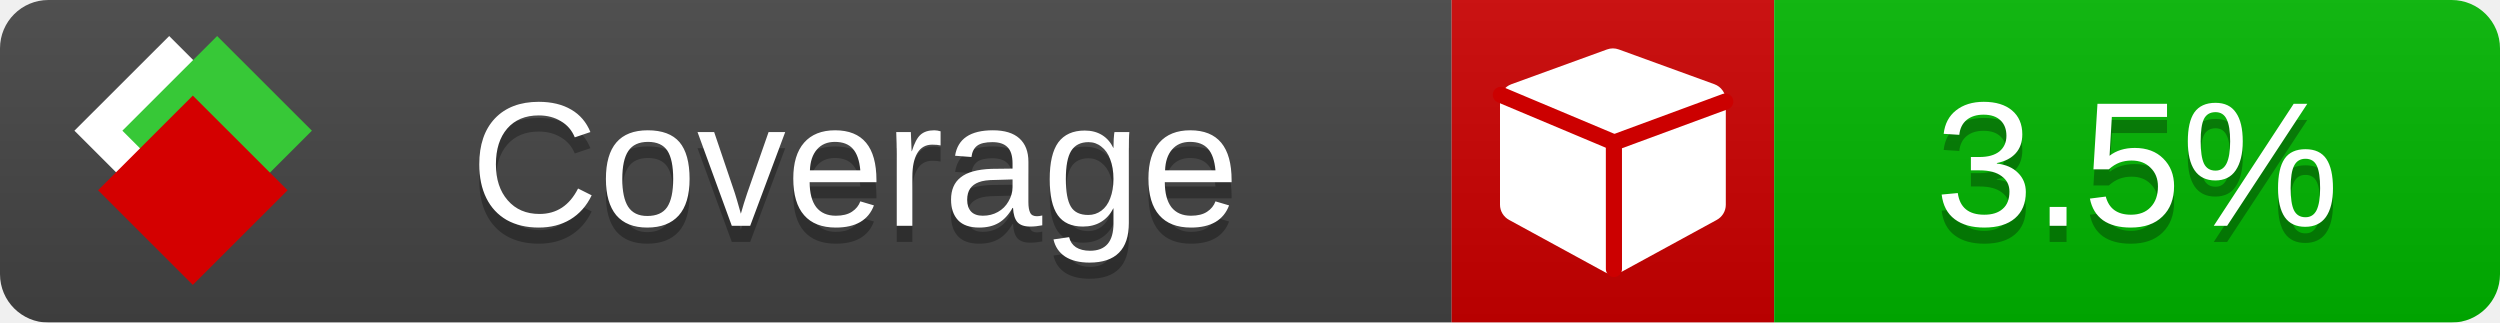
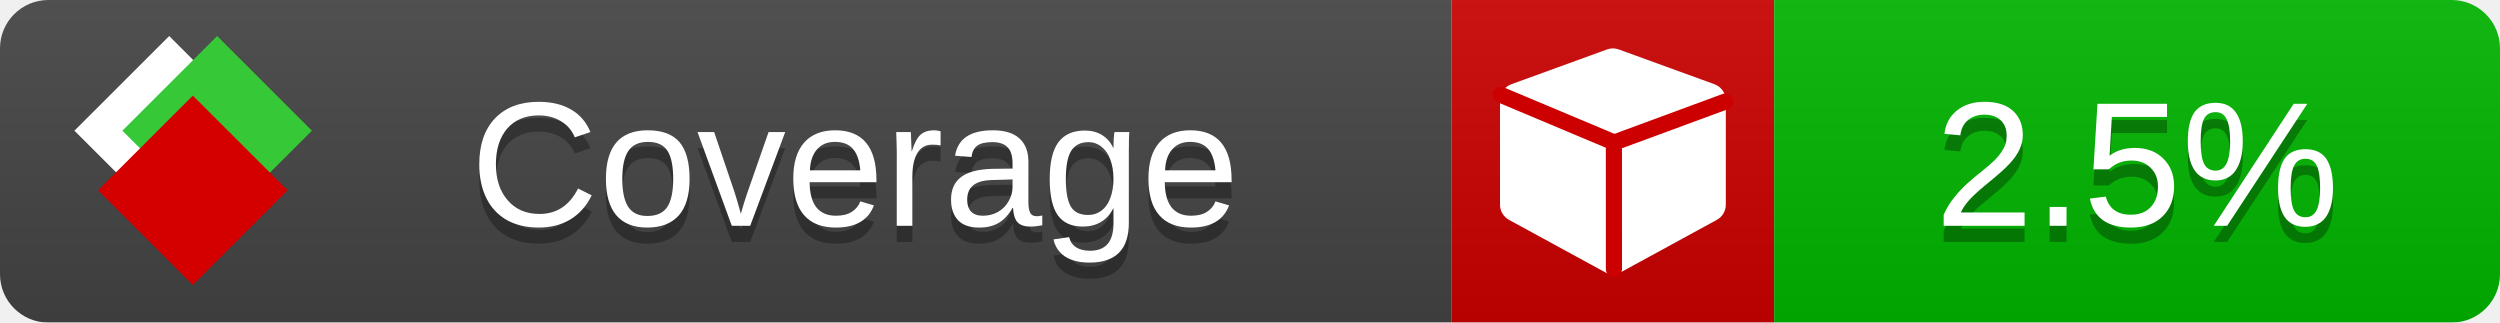
<svg xmlns="http://www.w3.org/2000/svg" xmlns:xlink="http://www.w3.org/1999/xlink" width="155" height="20">
  <style type="text/css">
          
            @keyframes fade1 {
                0% { visibility: visible; opacity: 1; }
               23% { visibility: visible; opacity: 1; }
               25% { visibility: hidden; opacity: 0; }
               48% { visibility: hidden; opacity: 0; }
               50% { visibility: hidden; opacity: 0; }
               73% { visibility: hidden; opacity: 0; }
               75% { visibility: hidden; opacity: 0; }
               98% { visibility: hidden; opacity: 0; }
              100% { visibility: visible; opacity: 1; }
            }
            @keyframes fade2 {
                0% { visibility: hidden; opacity: 0; }
               23% { visibility: hidden; opacity: 0; }
               25% { visibility: visible; opacity: 1; }
               48% { visibility: visible; opacity: 1; }
               50% { visibility: hidden; opacity: 0; }
               73% { visibility: hidden; opacity: 0; }
               75% { visibility: hidden; opacity: 0; }
               98% { visibility: hidden; opacity: 0; }
              100% { visibility: hidden; opacity: 0; }
            }
            @keyframes fade3 {
                0% { visibility: hidden; opacity: 0; }
               23% { visibility: hidden; opacity: 0; }
               25% { visibility: hidden; opacity: 0; }
               48% { visibility: hidden; opacity: 0; }
               50% { visibility: visible; opacity: 1; }
               73% { visibility: visible; opacity: 1; }
               75% { visibility: hidden; opacity: 0; }
               98% { visibility: hidden; opacity: 0; }
              100% { visibility: hidden; opacity: 0; }
            }
            @keyframes fade4 {
                0% { visibility: hidden; opacity: 0; }
               23% { visibility: hidden; opacity: 0; }
               25% { visibility: hidden; opacity: 0; }
               48% { visibility: hidden; opacity: 0; }
               50% { visibility: hidden; opacity: 0; }
               73% { visibility: hidden; opacity: 0; }
               75% { visibility: visible; opacity: 1; }
               98% { visibility: visible; opacity: 1; }
              100% { visibility: hidden; opacity: 0; }
            }
            .linecoverage {
                animation-duration: 15s;
                animation-name: fade1;
                animation-iteration-count: infinite;
            }
            .branchcoverage {
                animation-duration: 15s;
                animation-name: fade2;
                animation-iteration-count: infinite;
            }
            .methodcoverage {
                animation-duration: 15s;
                animation-name: fade3;
                animation-iteration-count: infinite;
            }
            .fullmethodcoverage {
                animation-duration: 15s;
                animation-name: fade4;
                animation-iteration-count: infinite;
            }
          
    </style>
  <defs>
    <linearGradient id="gradient" x2="0" y2="100%">
      <stop offset="0" stop-color="#bbb" stop-opacity=".1" />
      <stop offset="1" stop-opacity=".1" />
    </linearGradient>
    <linearGradient id="c">
      <stop offset="0" stop-color="#d40000" />
      <stop offset="1" stop-color="#ff2a2a" />
    </linearGradient>
    <linearGradient id="a">
      <stop offset="0" stop-color="#e0e0de" />
      <stop offset="1" stop-color="#fff" />
    </linearGradient>
    <linearGradient id="b">
      <stop offset="0" stop-color="#37c837" />
      <stop offset="1" stop-color="#217821" />
    </linearGradient>
    <linearGradient xlink:href="#a" id="e" x1="106.44" x2="69.96" y1="-11.96" y2="-46.84" gradientTransform="matrix(-.8426 -.00045 -.00045 -.8426 -94.27 -75.82)" gradientUnits="userSpaceOnUse" />
    <linearGradient xlink:href="#b" id="f" x1="56.19" x2="77.97" y1="-23.45" y2="10.62" gradientTransform="matrix(.8426 .00045 .00045 .8426 94.27 75.82)" gradientUnits="userSpaceOnUse" />
    <linearGradient xlink:href="#c" id="g" x1="79.98" x2="132.9" y1="10.79" y2="10.79" gradientTransform="matrix(.8426 .00045 .00045 .8426 94.27 75.82)" gradientUnits="userSpaceOnUse" />
    <mask id="mask">
      <rect width="155" height="20" rx="3" fill="#fff" />
    </mask>
    <g id="icon" transform="matrix(.04486 0 0 .04481 -.48 -.63)">
      <rect width="52.92" height="52.92" x="-109.72" y="-27.13" fill="url(#e)" transform="rotate(-135)" />
      <rect width="52.92" height="52.92" x="70.19" y="-39.18" fill="url(#f)" transform="rotate(45)" />
      <rect width="52.92" height="52.92" x="80.05" y="-15.74" fill="url(#g)" transform="rotate(45)" />
    </g>
  </defs>
  <g mask="url(#mask)">
    <rect x="0" y="0" width="90" height="20" fill="#444" />
    <rect x="90" y="0" width="20" height="20" fill="#c00" />
    <rect x="110" y="0" width="45" height="20" fill="#00B600" />
    <rect x="0" y="0" width="155" height="20" fill="url(#gradient)" />
  </g>
  <g>
    <path class="" fill="#fff" d="m 107,6.231 v 6.462 c 0,0.196 -0.051,0.379 -0.151,0.547 -0.101,0.168 -0.238,0.3 -0.412,0.395 l -5.923,3.231 c -0.157,0.09 -0.328,0.135 -0.513,0.135 -0.185,0 -0.356,-0.045 -0.513,-0.135 l -5.923,-3.231 C 93.39,13.539 93.252,13.407 93.151,13.239 93.05,13.071 93,12.889 93,12.692 v -6.462 c 0,-0.224 0.065,-0.429 0.194,-0.614 0.129,-0.185 0.3,-0.317 0.513,-0.395 l 5.923,-2.154 c 0.123,-0.045 0.247,-0.067 0.37,-0.067 0.123,0 0.247,0.022 0.37,0.067 l 5.923,2.154 c 0.213,0.079 0.384,0.21 0.513,0.395 0.129,0.185 0.194,0.39 0.194,0.614 z" />
    <path class="" style="fill:none;stroke:#cc0000;stroke-width:1;stroke-linecap:round;stroke-dasharray:none;stroke-opacity:1" d="m 100.064,16.677 -0.002,-7.833 6.906,-2.547" />
    <path class="" style="fill:none;stroke:#cc0000;stroke-width:1;stroke-linecap:round;stroke-dasharray:none;stroke-opacity:1" d="M 99.914,8.765 93.052,5.882" />
  </g>
  <g fill="#fff" text-anchor="middle" font-family="Verdana,Arial,Geneva,sans-serif" font-size="11">
    <a xlink:href="https://github.com/danielpalme/ReportGenerator" target="_top">
      <use xlink:href="#icon" transform="translate(3,1) scale(3.5)" />
    </a>
    <text x="53" y="15" fill="#010101" fill-opacity=".3">Coverage</text>
    <text x="53" y="14" fill="#fff">Coverage</text>
-     <text class="" x="132.5" y="15" fill="#010101" fill-opacity=".3">3.5%</text>
-     <text class="" x="132.5" y="14">3.5%</text>
+     <text class="" x="132.5" y="15" fill="#010101" fill-opacity=".3">2.5%</text>
+     <text class="" x="132.5" y="14">2.5%</text>
  </g>
  <g>
    <rect class="" x="90" y="0" width="65" height="20" fill-opacity="0" />
  </g>
</svg>
